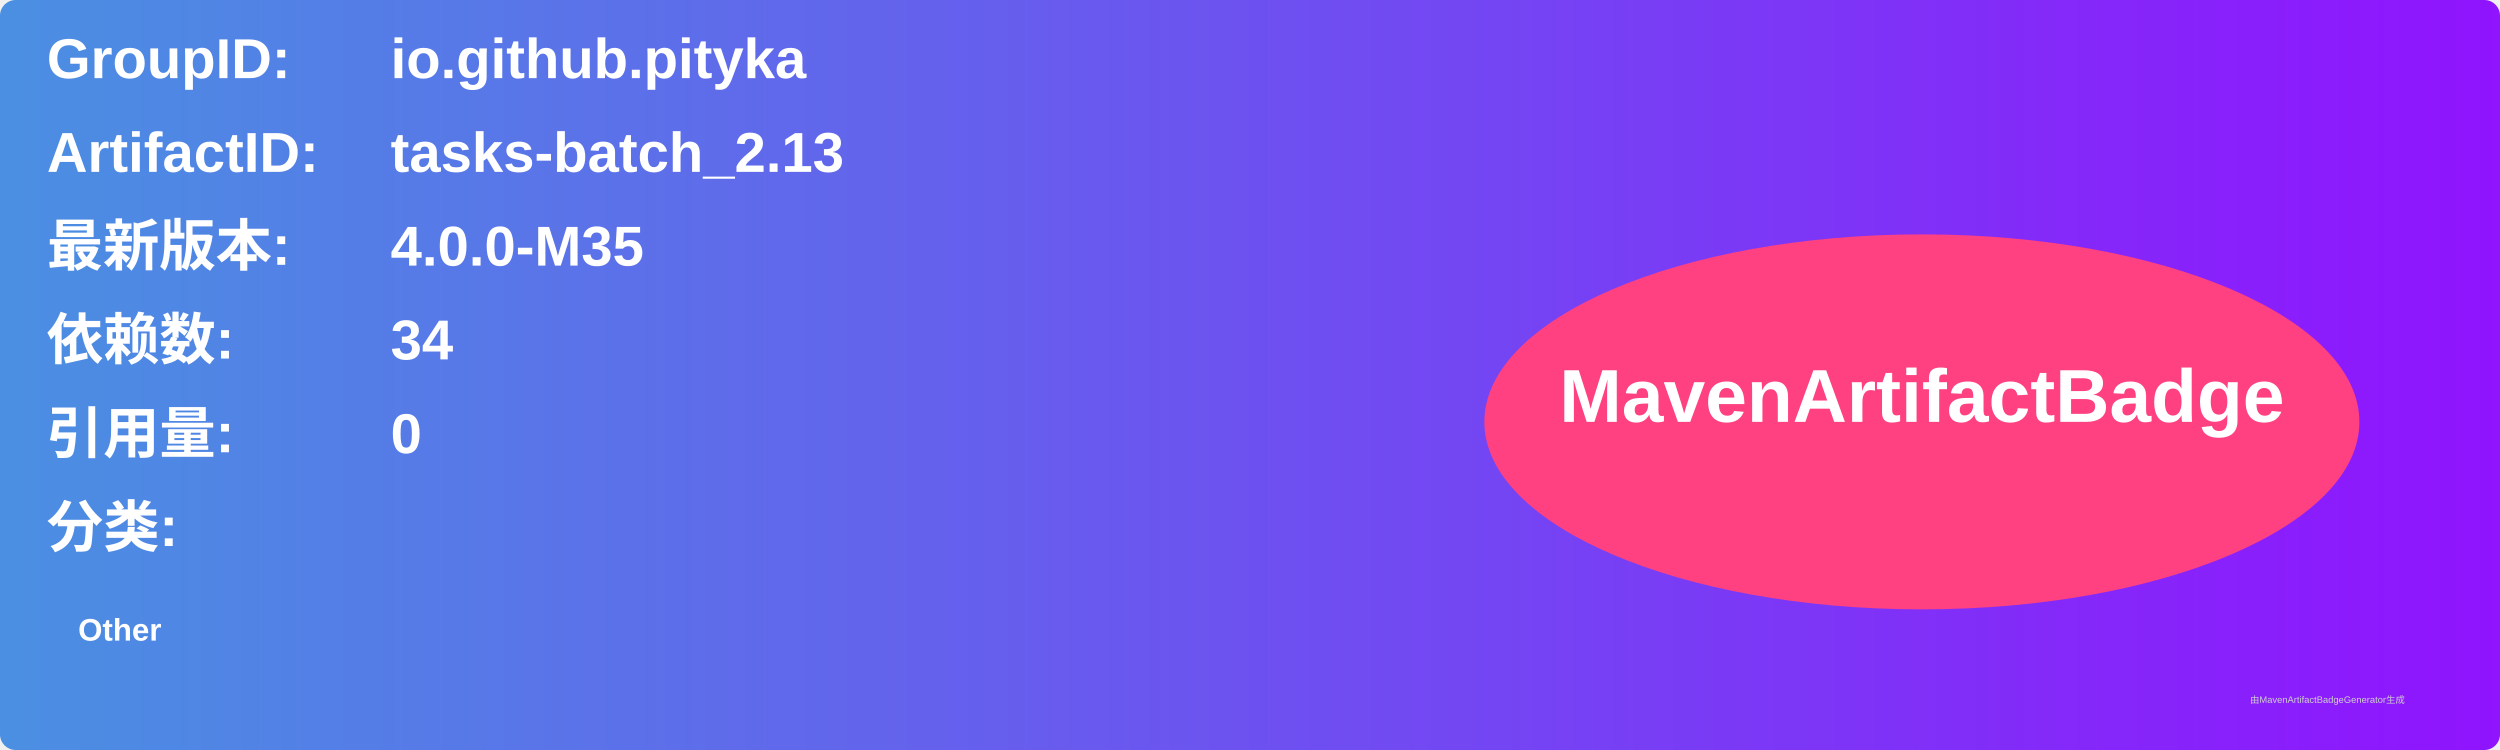
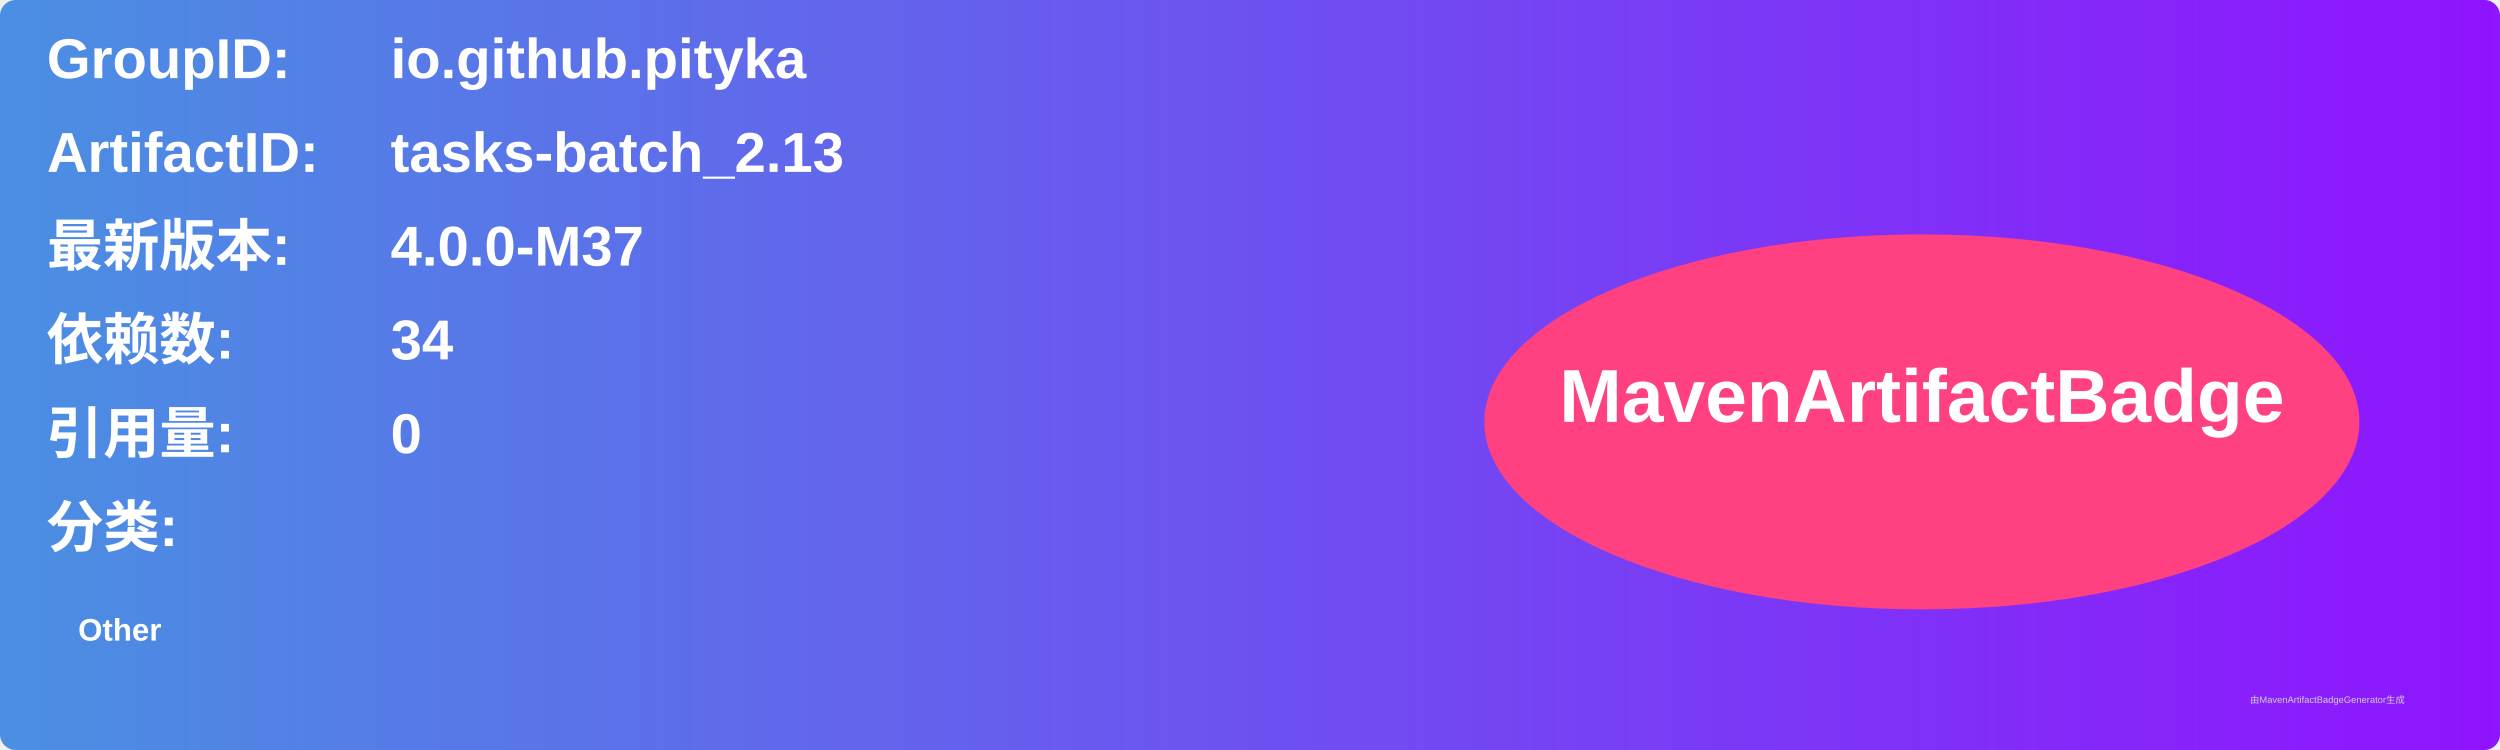
<svg xmlns="http://www.w3.org/2000/svg" width="800" height="240" viewBox="0 0 800 240">
  <linearGradient id="grad" x1="0%" y1="0%" x2="100%" y2="0%">
    <stop offset="0%" stop-color="#4a90e2" />
    <stop offset="100%" stop-color="#9013fe" />
  </linearGradient>
  <rect width="100%" height="100%" rx="5" ry="5" fill="url(#grad)" />
  <g transform="translate(15, 15)">
    <text x="0" y="10" font-family="Arial" font-size="18" fill="white" font-weight="bold" width="260">GroupID:</text>
    <text x="110" y="10" font-family="Arial" font-size="18" fill="white" font-weight="bold" width="460">io.github.pityka</text>
    <text x="0" y="40" font-family="Arial" font-size="18" fill="white" font-weight="bold" width="260">ArtifactID:</text>
    <text x="110" y="40" font-family="Arial" font-size="18" fill="white" font-weight="bold" width="460">tasks-batch_2.13</text>
    <text x="0" y="70" font-family="Arial" font-size="18" fill="white" font-weight="bold">最新版本:</text>
    <text x="110" y="70" font-family="Arial" font-size="18" fill="white" font-weight="bold">
-       <tspan font-weight="bold">4.0.0-M35</tspan>
+       <tspan font-weight="bold">4.0.0-M37</tspan>
    </text>
    <text x="0" y="100" font-family="Arial" font-size="18" fill="white" font-weight="bold">依赖数: </text>
    <text x="110" y="100" font-family="Arial" font-size="18" fill="white">
      <tspan font-weight="bold">34</tspan>
    </text>
    <text x="0" y="130" font-family="Arial" font-size="18" fill="white" font-weight="bold">引用量: </text>
    <text x="110" y="130" font-family="Arial" font-size="18" fill="white">
      <tspan font-weight="bold">0</tspan>
    </text>
    <text x="0" y="160" font-family="Arial" font-size="18" fill="white" font-weight="bold">分类:</text>
    <text x="10" y="190" font-family="Arial" font-size="10" fill="white">
      <tspan font-weight="bold">Other</tspan>
    </text>
    <ellipse cx="600" cy="120" rx="140" ry="60" fill="#ff4081" />
    <text x="600" y="120" text-anchor="middle" font-family="Arial" font-size="24" fill="white" font-weight="bold">MavenArtifactBadge</text>
  </g>
  <text x="720" y="225" font-family="Arial" font-size="3" fill="#d0d0d0">由MavenArtifactBadgeGenerator生成</text>
</svg>
